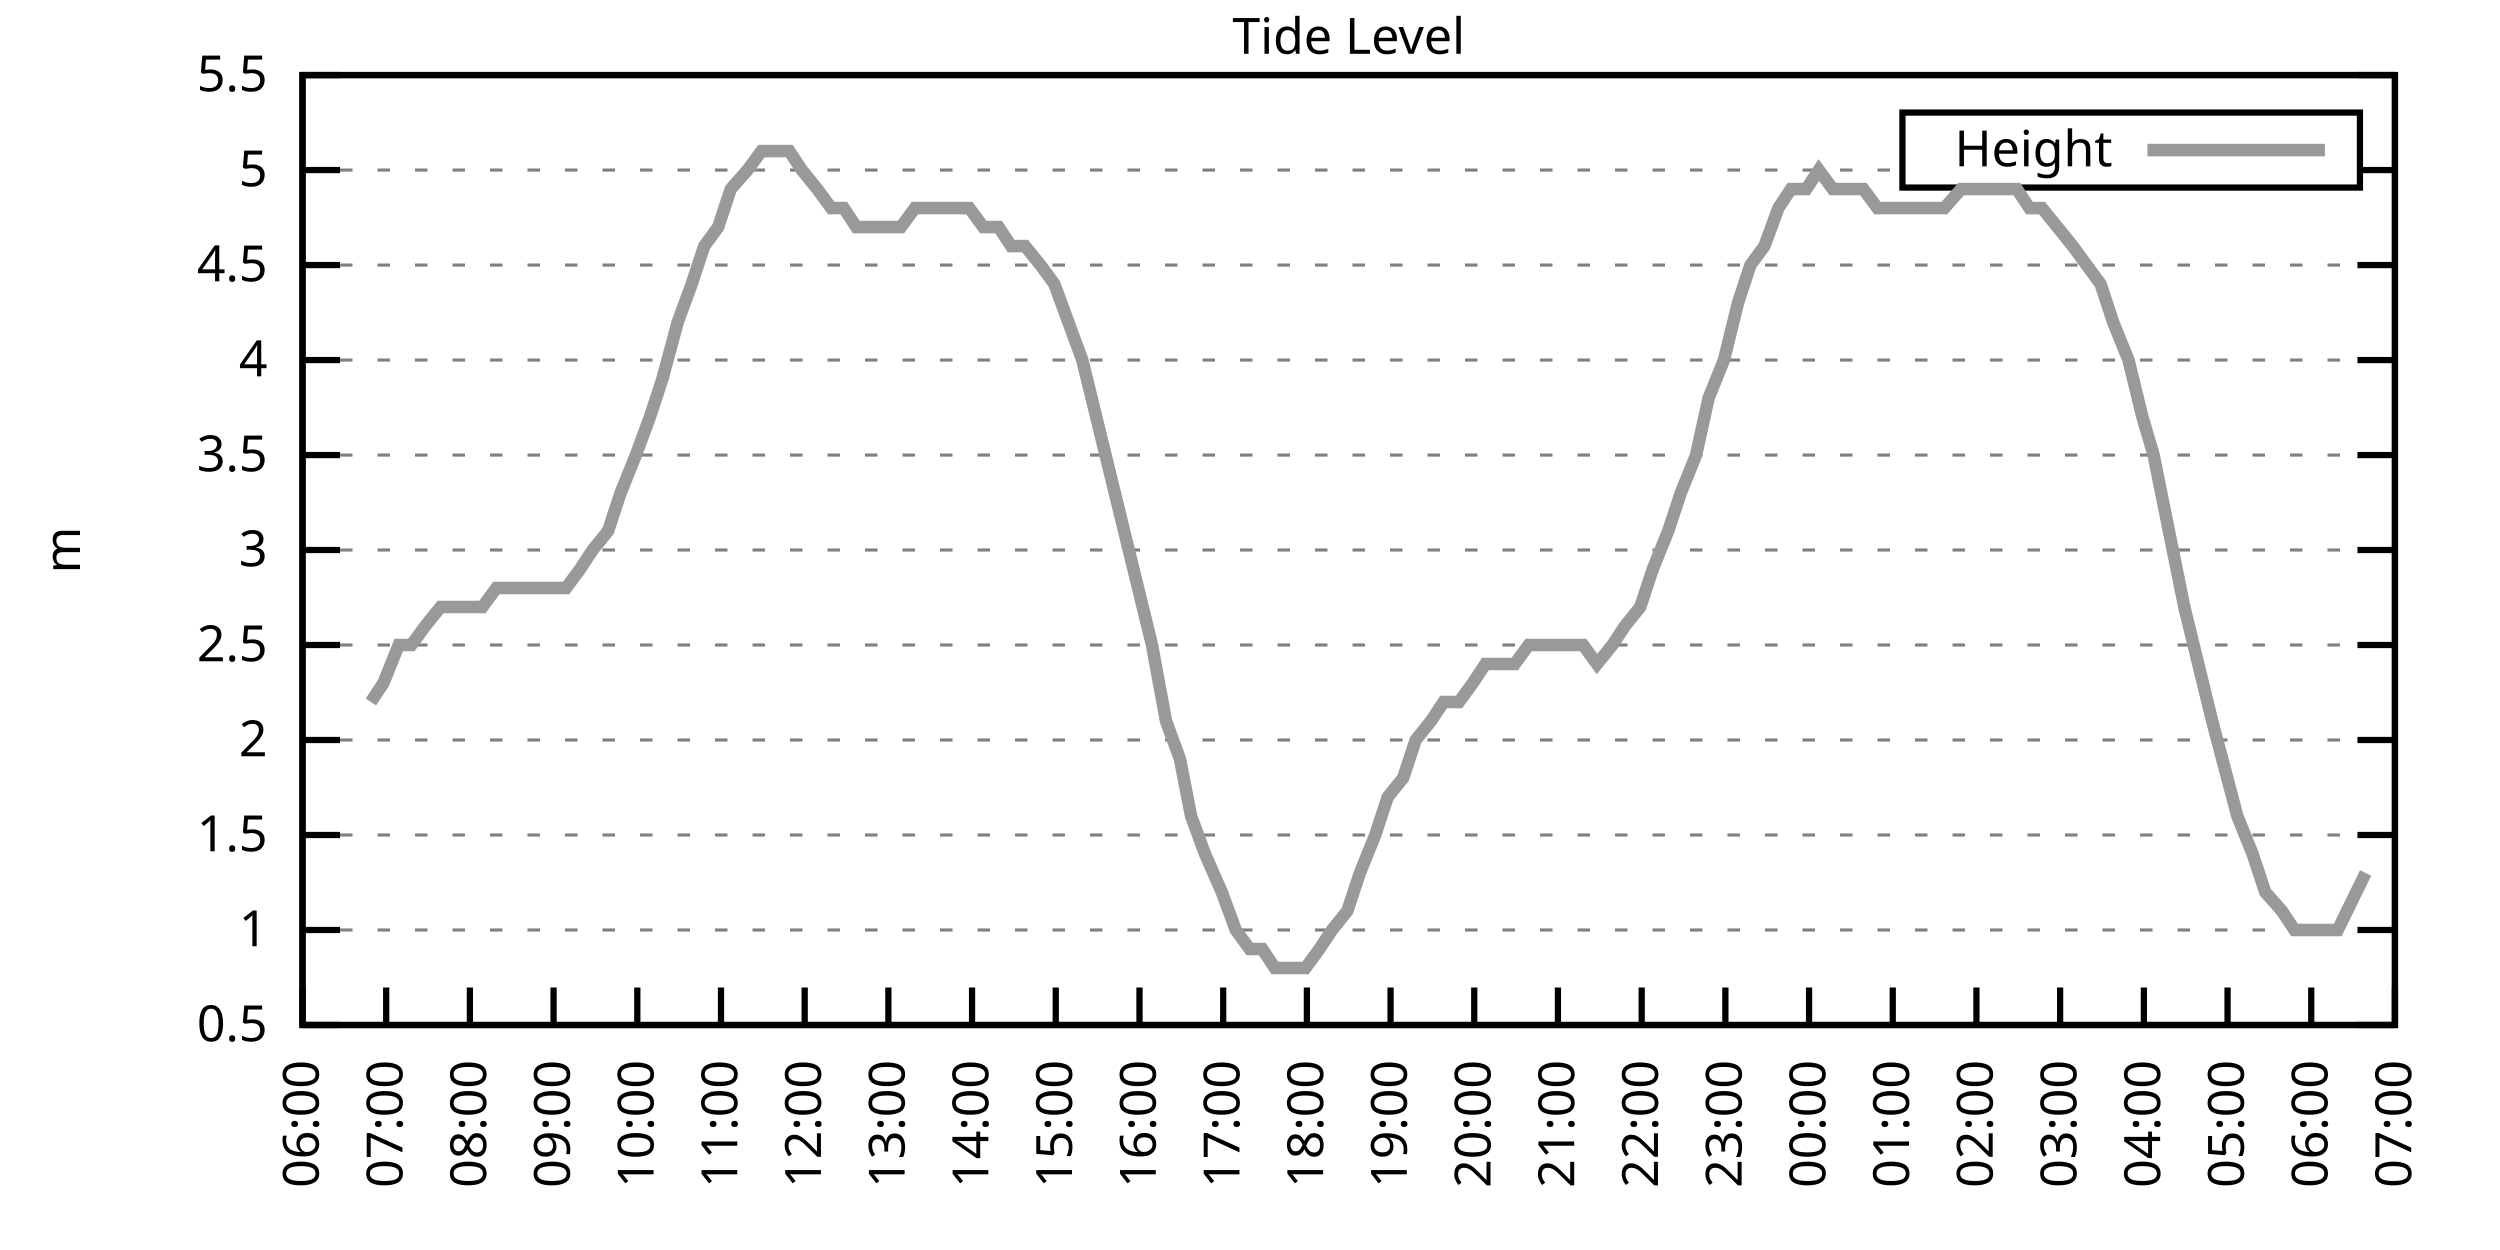
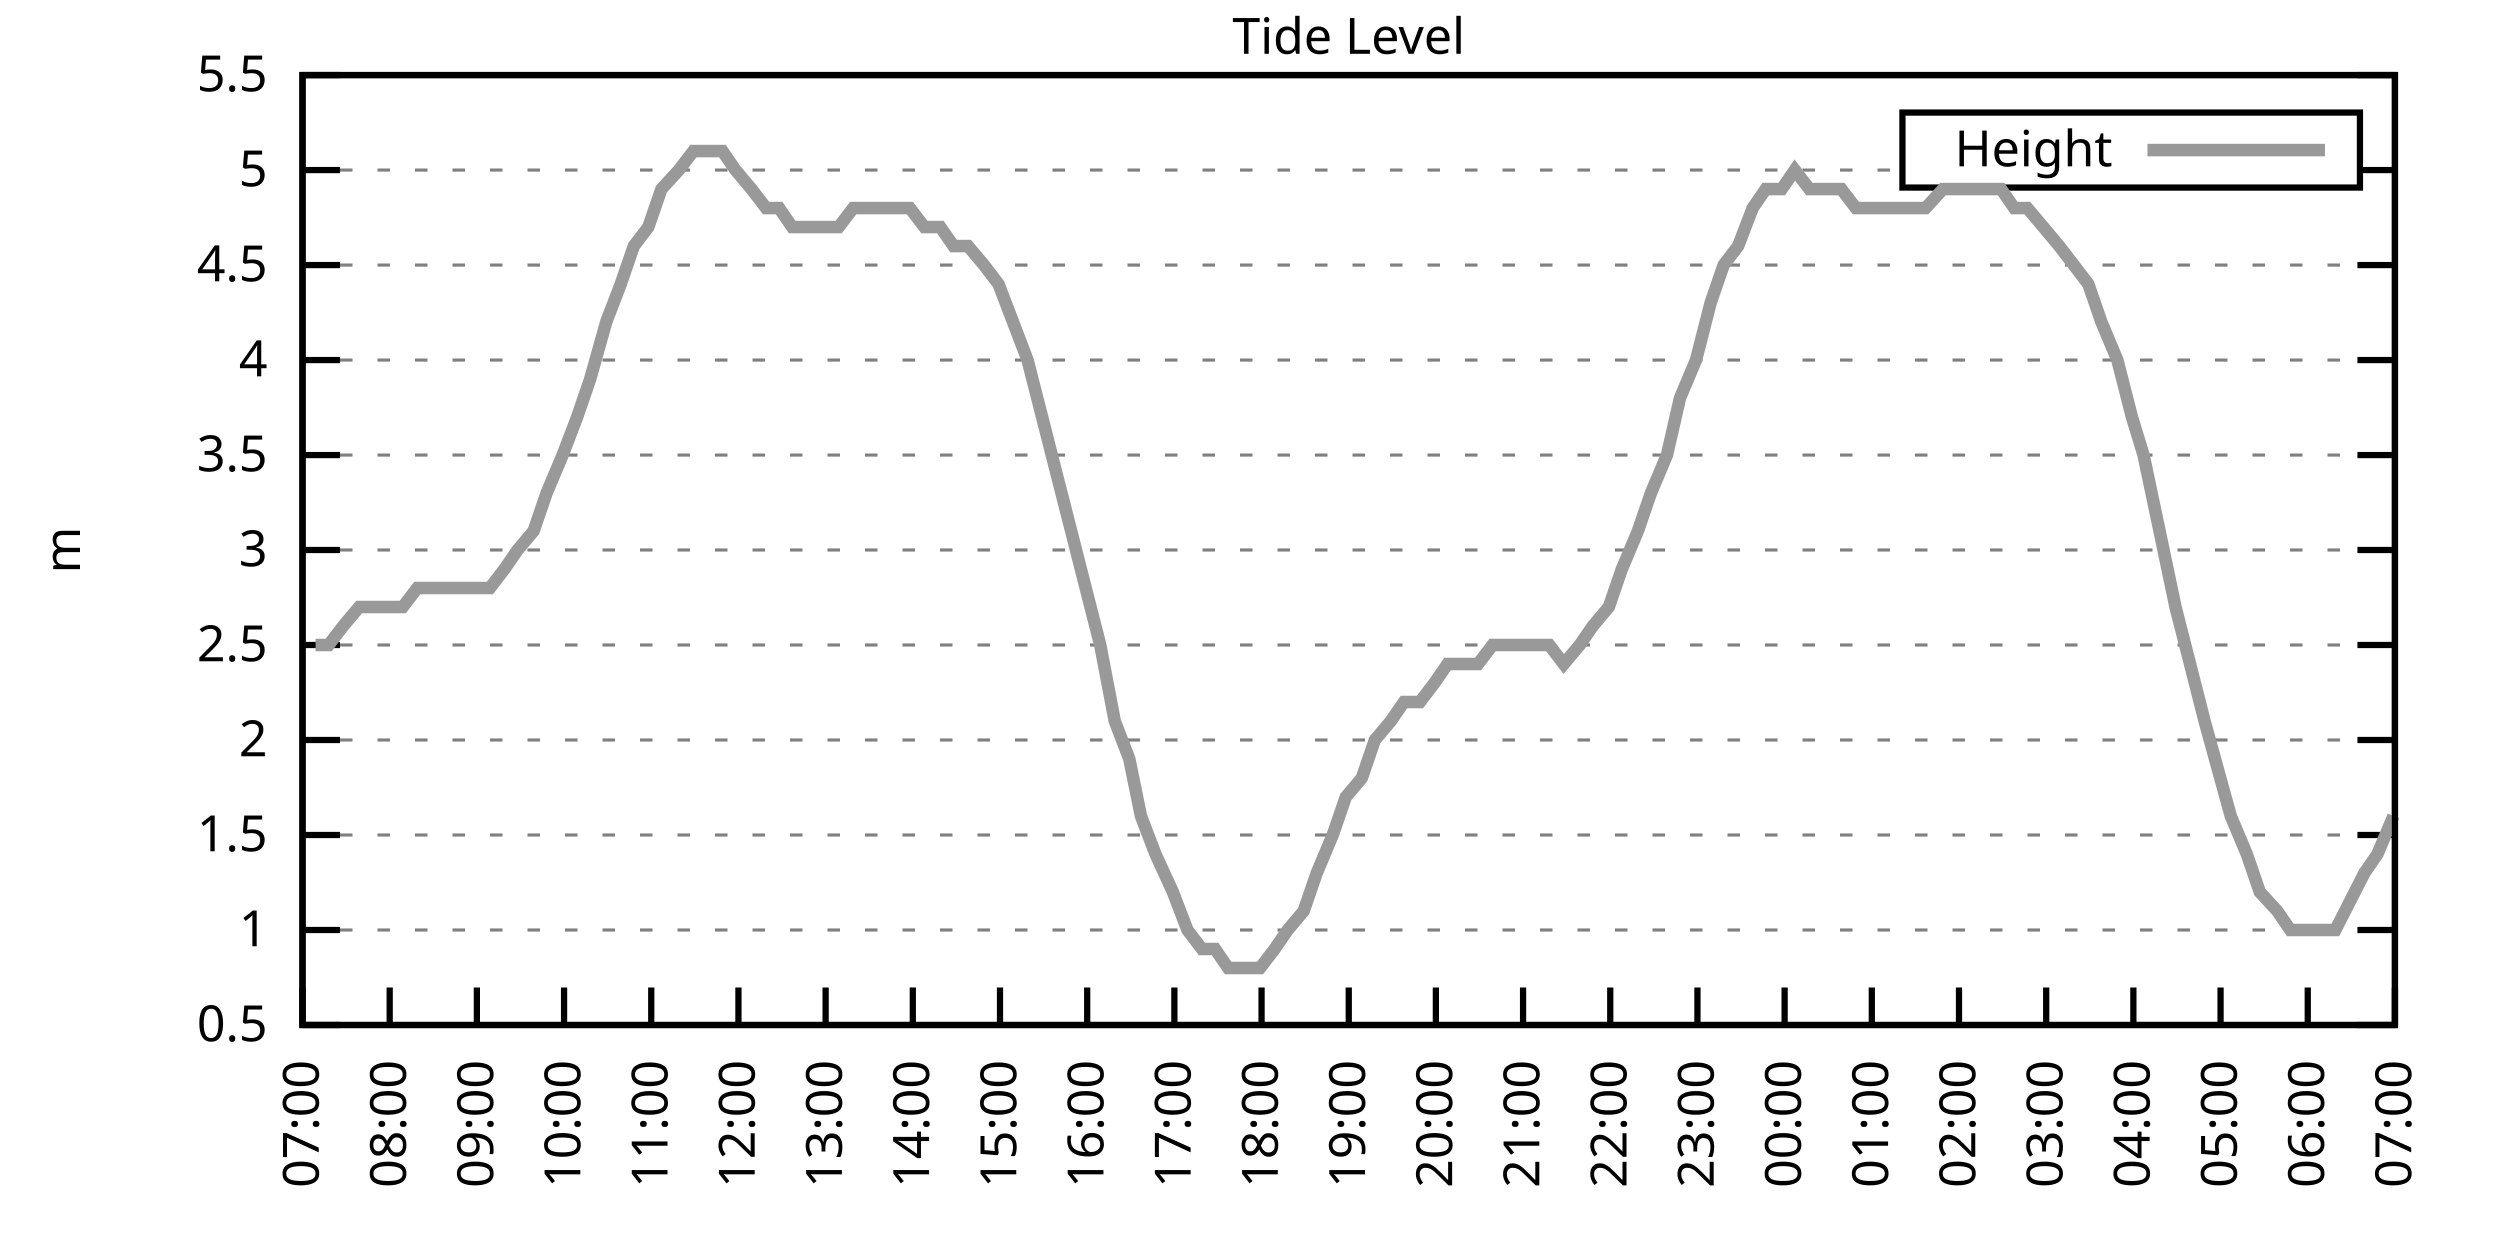
<svg xmlns="http://www.w3.org/2000/svg" xmlns:xlink="http://www.w3.org/1999/xlink" width="400" height="200" viewBox="0 0 400 200">
  <g id="gnuplot_canvas">
    <rect x="0" y="0" width="400" height="200" fill="none" />
    <defs>
      <circle id="gpDot" r="0.5" stroke-width="0.5" stroke="currentColor" />
      <path id="gpPt0" stroke-width="0.333" stroke="currentColor" d="M-1,0 h2 M0,-1 v2" />
      <path id="gpPt1" stroke-width="0.333" stroke="currentColor" d="M-1,-1 L1,1 M1,-1 L-1,1" />
      <path id="gpPt2" stroke-width="0.333" stroke="currentColor" d="M-1,0 L1,0 M0,-1 L0,1 M-1,-1 L1,1 M-1,1 L1,-1" />
      <rect id="gpPt3" stroke-width="0.333" stroke="currentColor" x="-1" y="-1" width="2" height="2" />
      <rect id="gpPt4" stroke-width="0.333" stroke="currentColor" fill="currentColor" x="-1" y="-1" width="2" height="2" />
      <circle id="gpPt5" stroke-width="0.333" stroke="currentColor" cx="0" cy="0" r="1" />
      <use xlink:href="#gpPt5" id="gpPt6" fill="currentColor" stroke="none" />
      <path id="gpPt7" stroke-width="0.333" stroke="currentColor" d="M0,-1.33 L-1.33,0.67 L1.33,0.67 z" />
      <use xlink:href="#gpPt7" id="gpPt8" fill="currentColor" stroke="none" />
      <use xlink:href="#gpPt7" id="gpPt9" stroke="currentColor" transform="rotate(180)" />
      <use xlink:href="#gpPt9" id="gpPt10" fill="currentColor" stroke="none" />
      <use xlink:href="#gpPt3" id="gpPt11" stroke="currentColor" transform="rotate(45)" />
      <use xlink:href="#gpPt11" id="gpPt12" fill="currentColor" stroke="none" />
      <path id="gpPt13" stroke-width="0.333" stroke="currentColor" d="M0,1.330 L1.265,0.411 L0.782,-1.067 L-0.782,-1.076 L-1.265,0.411 z" />
      <use xlink:href="#gpPt13" id="gpPt14" fill="currentColor" stroke="none" />
      <filter id="textbox" filterUnits="objectBoundingBox" x="0" y="0" height="1" width="1">
        <feFlood flood-color="white" flood-opacity="1" result="bgnd" />
        <feComposite in="SourceGraphic" in2="bgnd" operator="atop" />
      </filter>
      <filter id="greybox" filterUnits="objectBoundingBox" x="0" y="0" height="1" width="1">
        <feFlood flood-color="lightgrey" flood-opacity="1" result="grey" />
        <feComposite in="SourceGraphic" in2="grey" operator="atop" />
      </filter>
    </defs>
    <g fill="none" color="white" stroke="currentColor" stroke-width="1.00" stroke-linecap="butt" stroke-linejoin="miter">
</g>
    <g fill="none" color="black" stroke="currentColor" stroke-width="1.00" stroke-linecap="butt" stroke-linejoin="miter">
      <g stroke="none" shape-rendering="crispEdges">
        <polygon fill="rgb(255, 255, 255)" points="48.40,164.00 383.18,164.00 383.18,12.02 48.40,12.02 " />
      </g>
    </g>
    <g fill="none" color="black" stroke="currentColor" stroke-width="1.00" stroke-linecap="butt" stroke-linejoin="miter">
</g>
    <g fill="none" color="black" stroke="black" stroke-width="0.50" stroke-linecap="butt" stroke-linejoin="miter">
</g>
    <g fill="none" color="gray" stroke="currentColor" stroke-width="0.50" stroke-linecap="butt" stroke-linejoin="miter">
      <path stroke="gray" stroke-dasharray="2,4" class="gridline" d="M48.40,164.00 L383.19,164.00  " />
    </g>
    <g fill="none" color="gray" stroke="gray" stroke-width="1.00" stroke-linecap="butt" stroke-linejoin="miter">
</g>
    <g fill="none" color="black" stroke="currentColor" stroke-width="1.00" stroke-linecap="butt" stroke-linejoin="miter">
      <path stroke="black" d="M48.40,164.00 L54.40,164.00 M383.19,164.00 L377.19,164.00  " />
      <g transform="translate(42.80,166.60)" stroke="none" fill="black" font-family="Sans" font-size="8.00" text-anchor="end">
        <text>
          <tspan font-family="Sans"> 0.5</tspan>
        </text>
      </g>
    </g>
    <g fill="none" color="black" stroke="currentColor" stroke-width="1.00" stroke-linecap="butt" stroke-linejoin="miter">
</g>
    <g fill="none" color="black" stroke="black" stroke-width="0.50" stroke-linecap="butt" stroke-linejoin="miter">
</g>
    <g fill="none" color="gray" stroke="currentColor" stroke-width="0.50" stroke-linecap="butt" stroke-linejoin="miter">
      <path stroke="gray" stroke-dasharray="2,4" class="gridline" d="M48.40,148.80 L383.19,148.80  " />
    </g>
    <g fill="none" color="gray" stroke="gray" stroke-width="1.00" stroke-linecap="butt" stroke-linejoin="miter">
</g>
    <g fill="none" color="black" stroke="currentColor" stroke-width="1.00" stroke-linecap="butt" stroke-linejoin="miter">
      <path stroke="black" d="M48.40,148.80 L54.40,148.80 M383.19,148.80 L377.19,148.80  " />
      <g transform="translate(42.80,151.40)" stroke="none" fill="black" font-family="Sans" font-size="8.00" text-anchor="end">
        <text>
          <tspan font-family="Sans"> 1</tspan>
        </text>
      </g>
    </g>
    <g fill="none" color="black" stroke="currentColor" stroke-width="1.00" stroke-linecap="butt" stroke-linejoin="miter">
</g>
    <g fill="none" color="black" stroke="black" stroke-width="0.50" stroke-linecap="butt" stroke-linejoin="miter">
</g>
    <g fill="none" color="gray" stroke="currentColor" stroke-width="0.50" stroke-linecap="butt" stroke-linejoin="miter">
      <path stroke="gray" stroke-dasharray="2,4" class="gridline" d="M48.40,133.60 L383.19,133.60  " />
    </g>
    <g fill="none" color="gray" stroke="gray" stroke-width="1.00" stroke-linecap="butt" stroke-linejoin="miter">
</g>
    <g fill="none" color="black" stroke="currentColor" stroke-width="1.00" stroke-linecap="butt" stroke-linejoin="miter">
      <path stroke="black" d="M48.40,133.60 L54.40,133.60 M383.19,133.60 L377.19,133.60  " />
      <g transform="translate(42.80,136.20)" stroke="none" fill="black" font-family="Sans" font-size="8.00" text-anchor="end">
        <text>
          <tspan font-family="Sans"> 1.5</tspan>
        </text>
      </g>
    </g>
    <g fill="none" color="black" stroke="currentColor" stroke-width="1.00" stroke-linecap="butt" stroke-linejoin="miter">
</g>
    <g fill="none" color="black" stroke="black" stroke-width="0.50" stroke-linecap="butt" stroke-linejoin="miter">
</g>
    <g fill="none" color="gray" stroke="currentColor" stroke-width="0.50" stroke-linecap="butt" stroke-linejoin="miter">
      <path stroke="gray" stroke-dasharray="2,4" class="gridline" d="M48.40,118.40 L383.19,118.40  " />
    </g>
    <g fill="none" color="gray" stroke="gray" stroke-width="1.00" stroke-linecap="butt" stroke-linejoin="miter">
</g>
    <g fill="none" color="black" stroke="currentColor" stroke-width="1.00" stroke-linecap="butt" stroke-linejoin="miter">
      <path stroke="black" d="M48.40,118.40 L54.40,118.40 M383.19,118.40 L377.19,118.40  " />
      <g transform="translate(42.80,121.00)" stroke="none" fill="black" font-family="Sans" font-size="8.00" text-anchor="end">
        <text>
          <tspan font-family="Sans"> 2</tspan>
        </text>
      </g>
    </g>
    <g fill="none" color="black" stroke="currentColor" stroke-width="1.00" stroke-linecap="butt" stroke-linejoin="miter">
</g>
    <g fill="none" color="black" stroke="black" stroke-width="0.50" stroke-linecap="butt" stroke-linejoin="miter">
</g>
    <g fill="none" color="gray" stroke="currentColor" stroke-width="0.50" stroke-linecap="butt" stroke-linejoin="miter">
      <path stroke="gray" stroke-dasharray="2,4" class="gridline" d="M48.40,103.20 L383.19,103.20  " />
    </g>
    <g fill="none" color="gray" stroke="gray" stroke-width="1.00" stroke-linecap="butt" stroke-linejoin="miter">
</g>
    <g fill="none" color="black" stroke="currentColor" stroke-width="1.00" stroke-linecap="butt" stroke-linejoin="miter">
      <path stroke="black" d="M48.40,103.20 L54.40,103.20 M383.19,103.20 L377.19,103.20  " />
      <g transform="translate(42.80,105.80)" stroke="none" fill="black" font-family="Sans" font-size="8.00" text-anchor="end">
        <text>
          <tspan font-family="Sans"> 2.5</tspan>
        </text>
      </g>
    </g>
    <g fill="none" color="black" stroke="currentColor" stroke-width="1.00" stroke-linecap="butt" stroke-linejoin="miter">
</g>
    <g fill="none" color="black" stroke="black" stroke-width="0.50" stroke-linecap="butt" stroke-linejoin="miter">
</g>
    <g fill="none" color="gray" stroke="currentColor" stroke-width="0.50" stroke-linecap="butt" stroke-linejoin="miter">
      <path stroke="gray" stroke-dasharray="2,4" class="gridline" d="M48.40,88.00 L383.19,88.00  " />
    </g>
    <g fill="none" color="gray" stroke="gray" stroke-width="1.00" stroke-linecap="butt" stroke-linejoin="miter">
</g>
    <g fill="none" color="black" stroke="currentColor" stroke-width="1.00" stroke-linecap="butt" stroke-linejoin="miter">
      <path stroke="black" d="M48.40,88.00 L54.40,88.00 M383.19,88.00 L377.19,88.00  " />
      <g transform="translate(42.80,90.60)" stroke="none" fill="black" font-family="Sans" font-size="8.00" text-anchor="end">
        <text>
          <tspan font-family="Sans"> 3</tspan>
        </text>
      </g>
    </g>
    <g fill="none" color="black" stroke="currentColor" stroke-width="1.00" stroke-linecap="butt" stroke-linejoin="miter">
</g>
    <g fill="none" color="black" stroke="black" stroke-width="0.50" stroke-linecap="butt" stroke-linejoin="miter">
</g>
    <g fill="none" color="gray" stroke="currentColor" stroke-width="0.50" stroke-linecap="butt" stroke-linejoin="miter">
      <path stroke="gray" stroke-dasharray="2,4" class="gridline" d="M48.40,72.81 L383.19,72.81  " />
    </g>
    <g fill="none" color="gray" stroke="gray" stroke-width="1.00" stroke-linecap="butt" stroke-linejoin="miter">
</g>
    <g fill="none" color="black" stroke="currentColor" stroke-width="1.00" stroke-linecap="butt" stroke-linejoin="miter">
      <path stroke="black" d="M48.40,72.81 L54.40,72.81 M383.19,72.81 L377.19,72.81  " />
      <g transform="translate(42.80,75.41)" stroke="none" fill="black" font-family="Sans" font-size="8.00" text-anchor="end">
        <text>
          <tspan font-family="Sans"> 3.5</tspan>
        </text>
      </g>
    </g>
    <g fill="none" color="black" stroke="currentColor" stroke-width="1.00" stroke-linecap="butt" stroke-linejoin="miter">
</g>
    <g fill="none" color="black" stroke="black" stroke-width="0.50" stroke-linecap="butt" stroke-linejoin="miter">
</g>
    <g fill="none" color="gray" stroke="currentColor" stroke-width="0.50" stroke-linecap="butt" stroke-linejoin="miter">
      <path stroke="gray" stroke-dasharray="2,4" class="gridline" d="M48.40,57.61 L383.19,57.61  " />
    </g>
    <g fill="none" color="gray" stroke="gray" stroke-width="1.00" stroke-linecap="butt" stroke-linejoin="miter">
</g>
    <g fill="none" color="black" stroke="currentColor" stroke-width="1.00" stroke-linecap="butt" stroke-linejoin="miter">
      <path stroke="black" d="M48.40,57.61 L54.40,57.61 M383.19,57.61 L377.19,57.61  " />
      <g transform="translate(42.80,60.21)" stroke="none" fill="black" font-family="Sans" font-size="8.00" text-anchor="end">
        <text>
          <tspan font-family="Sans"> 4</tspan>
        </text>
      </g>
    </g>
    <g fill="none" color="black" stroke="currentColor" stroke-width="1.00" stroke-linecap="butt" stroke-linejoin="miter">
</g>
    <g fill="none" color="black" stroke="black" stroke-width="0.50" stroke-linecap="butt" stroke-linejoin="miter">
</g>
    <g fill="none" color="gray" stroke="currentColor" stroke-width="0.50" stroke-linecap="butt" stroke-linejoin="miter">
      <path stroke="gray" stroke-dasharray="2,4" class="gridline" d="M48.40,42.41 L383.19,42.41  " />
    </g>
    <g fill="none" color="gray" stroke="gray" stroke-width="1.00" stroke-linecap="butt" stroke-linejoin="miter">
</g>
    <g fill="none" color="black" stroke="currentColor" stroke-width="1.00" stroke-linecap="butt" stroke-linejoin="miter">
      <path stroke="black" d="M48.40,42.41 L54.40,42.41 M383.19,42.41 L377.19,42.41  " />
      <g transform="translate(42.80,45.01)" stroke="none" fill="black" font-family="Sans" font-size="8.00" text-anchor="end">
        <text>
          <tspan font-family="Sans"> 4.5</tspan>
        </text>
      </g>
    </g>
    <g fill="none" color="black" stroke="currentColor" stroke-width="1.00" stroke-linecap="butt" stroke-linejoin="miter">
</g>
    <g fill="none" color="black" stroke="black" stroke-width="0.50" stroke-linecap="butt" stroke-linejoin="miter">
</g>
    <g fill="none" color="gray" stroke="currentColor" stroke-width="0.50" stroke-linecap="butt" stroke-linejoin="miter">
      <path stroke="gray" stroke-dasharray="2,4" class="gridline" d="M48.40,27.21 L304.39,27.21 M377.59,27.21 L383.19,27.21  " />
    </g>
    <g fill="none" color="gray" stroke="gray" stroke-width="1.00" stroke-linecap="butt" stroke-linejoin="miter">
</g>
    <g fill="none" color="black" stroke="currentColor" stroke-width="1.00" stroke-linecap="butt" stroke-linejoin="miter">
      <path stroke="black" d="M48.40,27.21 L54.40,27.21 M383.19,27.21 L377.19,27.21  " />
      <g transform="translate(42.80,29.81)" stroke="none" fill="black" font-family="Sans" font-size="8.00" text-anchor="end">
        <text>
          <tspan font-family="Sans"> 5</tspan>
        </text>
      </g>
    </g>
    <g fill="none" color="black" stroke="currentColor" stroke-width="1.00" stroke-linecap="butt" stroke-linejoin="miter">
</g>
    <g fill="none" color="black" stroke="black" stroke-width="0.50" stroke-linecap="butt" stroke-linejoin="miter">
</g>
    <g fill="none" color="gray" stroke="currentColor" stroke-width="0.50" stroke-linecap="butt" stroke-linejoin="miter">
      <path stroke="gray" stroke-dasharray="2,4" class="gridline" d="M48.40,12.01 L383.19,12.01  " />
    </g>
    <g fill="none" color="gray" stroke="gray" stroke-width="1.00" stroke-linecap="butt" stroke-linejoin="miter">
</g>
    <g fill="none" color="black" stroke="currentColor" stroke-width="1.00" stroke-linecap="butt" stroke-linejoin="miter">
      <path stroke="black" d="M48.40,12.01 L54.40,12.01 M383.19,12.01 L377.19,12.01  " />
      <g transform="translate(42.80,14.61)" stroke="none" fill="black" font-family="Sans" font-size="8.00" text-anchor="end">
        <text>
          <tspan font-family="Sans"> 5.5</tspan>
        </text>
      </g>
    </g>
    <g fill="none" color="black" stroke="currentColor" stroke-width="1.00" stroke-linecap="butt" stroke-linejoin="miter">
      <path stroke="black" d="M48.40,164.00 L48.40,158.00  " />
      <g transform="translate(51.00,169.60) rotate(270.00)" stroke="none" fill="black" font-family="Sans" font-size="8.00" text-anchor="end">
        <text>
-           <tspan font-family="Sans">06:00</tspan>
-         </text>
-       </g>
-     </g>
-     <g fill="none" color="black" stroke="currentColor" stroke-width="1.00" stroke-linecap="butt" stroke-linejoin="miter">
-       <path stroke="black" d="M61.79,164.00 L61.79,158.00  " />
-       <g transform="translate(64.39,169.60) rotate(270.00)" stroke="none" fill="black" font-family="Sans" font-size="8.00" text-anchor="end">
-         <text>
          <tspan font-family="Sans">07:00</tspan>
        </text>
      </g>
    </g>
    <g fill="none" color="black" stroke="currentColor" stroke-width="1.00" stroke-linecap="butt" stroke-linejoin="miter">
-       <path stroke="black" d="M75.18,164.00 L75.18,158.00  " />
-       <g transform="translate(77.78,169.60) rotate(270.00)" stroke="none" fill="black" font-family="Sans" font-size="8.00" text-anchor="end">
+       <path stroke="black" d="M62.35,164.00 L62.35,158.00  " />
+       <g transform="translate(64.95,169.60) rotate(270.00)" stroke="none" fill="black" font-family="Sans" font-size="8.00" text-anchor="end">
        <text>
          <tspan font-family="Sans">08:00</tspan>
        </text>
      </g>
    </g>
    <g fill="none" color="black" stroke="currentColor" stroke-width="1.00" stroke-linecap="butt" stroke-linejoin="miter">
-       <path stroke="black" d="M88.57,164.00 L88.57,158.00  " />
-       <g transform="translate(91.17,169.60) rotate(270.00)" stroke="none" fill="black" font-family="Sans" font-size="8.00" text-anchor="end">
+       <path stroke="black" d="M76.30,164.00 L76.30,158.00  " />
+       <g transform="translate(78.90,169.60) rotate(270.00)" stroke="none" fill="black" font-family="Sans" font-size="8.00" text-anchor="end">
        <text>
          <tspan font-family="Sans">09:00</tspan>
        </text>
      </g>
    </g>
    <g fill="none" color="black" stroke="currentColor" stroke-width="1.00" stroke-linecap="butt" stroke-linejoin="miter">
-       <path stroke="black" d="M101.97,164.00 L101.97,158.00  " />
-       <g transform="translate(104.57,169.60) rotate(270.00)" stroke="none" fill="black" font-family="Sans" font-size="8.00" text-anchor="end">
+       <path stroke="black" d="M90.25,164.00 L90.25,158.00  " />
+       <g transform="translate(92.85,169.60) rotate(270.00)" stroke="none" fill="black" font-family="Sans" font-size="8.00" text-anchor="end">
        <text>
          <tspan font-family="Sans">10:00</tspan>
        </text>
      </g>
    </g>
    <g fill="none" color="black" stroke="currentColor" stroke-width="1.00" stroke-linecap="butt" stroke-linejoin="miter">
-       <path stroke="black" d="M115.36,164.00 L115.36,158.00  " />
-       <g transform="translate(117.96,169.60) rotate(270.00)" stroke="none" fill="black" font-family="Sans" font-size="8.00" text-anchor="end">
+       <path stroke="black" d="M104.20,164.00 L104.20,158.00  " />
+       <g transform="translate(106.80,169.60) rotate(270.00)" stroke="none" fill="black" font-family="Sans" font-size="8.00" text-anchor="end">
        <text>
          <tspan font-family="Sans">11:00</tspan>
        </text>
      </g>
    </g>
    <g fill="none" color="black" stroke="currentColor" stroke-width="1.00" stroke-linecap="butt" stroke-linejoin="miter">
-       <path stroke="black" d="M128.75,164.00 L128.75,158.00  " />
-       <g transform="translate(131.35,169.60) rotate(270.00)" stroke="none" fill="black" font-family="Sans" font-size="8.00" text-anchor="end">
+       <path stroke="black" d="M118.15,164.00 L118.15,158.00  " />
+       <g transform="translate(120.75,169.60) rotate(270.00)" stroke="none" fill="black" font-family="Sans" font-size="8.00" text-anchor="end">
        <text>
          <tspan font-family="Sans">12:00</tspan>
        </text>
      </g>
    </g>
    <g fill="none" color="black" stroke="currentColor" stroke-width="1.00" stroke-linecap="butt" stroke-linejoin="miter">
-       <path stroke="black" d="M142.14,164.00 L142.14,158.00  " />
-       <g transform="translate(144.74,169.60) rotate(270.00)" stroke="none" fill="black" font-family="Sans" font-size="8.00" text-anchor="end">
+       <path stroke="black" d="M132.10,164.00 L132.10,158.00  " />
+       <g transform="translate(134.70,169.60) rotate(270.00)" stroke="none" fill="black" font-family="Sans" font-size="8.00" text-anchor="end">
        <text>
          <tspan font-family="Sans">13:00</tspan>
        </text>
      </g>
    </g>
    <g fill="none" color="black" stroke="currentColor" stroke-width="1.00" stroke-linecap="butt" stroke-linejoin="miter">
-       <path stroke="black" d="M155.53,164.00 L155.53,158.00  " />
-       <g transform="translate(158.13,169.60) rotate(270.00)" stroke="none" fill="black" font-family="Sans" font-size="8.00" text-anchor="end">
+       <path stroke="black" d="M146.05,164.00 L146.05,158.00  " />
+       <g transform="translate(148.65,169.60) rotate(270.00)" stroke="none" fill="black" font-family="Sans" font-size="8.00" text-anchor="end">
        <text>
          <tspan font-family="Sans">14:00</tspan>
        </text>
      </g>
    </g>
    <g fill="none" color="black" stroke="currentColor" stroke-width="1.00" stroke-linecap="butt" stroke-linejoin="miter">
-       <path stroke="black" d="M168.92,164.00 L168.92,158.00  " />
-       <g transform="translate(171.52,169.60) rotate(270.00)" stroke="none" fill="black" font-family="Sans" font-size="8.00" text-anchor="end">
+       <path stroke="black" d="M160.00,164.00 L160.00,158.00  " />
+       <g transform="translate(162.60,169.60) rotate(270.00)" stroke="none" fill="black" font-family="Sans" font-size="8.00" text-anchor="end">
        <text>
          <tspan font-family="Sans">15:00</tspan>
        </text>
      </g>
    </g>
    <g fill="none" color="black" stroke="currentColor" stroke-width="1.00" stroke-linecap="butt" stroke-linejoin="miter">
-       <path stroke="black" d="M182.32,164.00 L182.32,158.00  " />
-       <g transform="translate(184.92,169.60) rotate(270.00)" stroke="none" fill="black" font-family="Sans" font-size="8.00" text-anchor="end">
+       <path stroke="black" d="M173.95,164.00 L173.95,158.00  " />
+       <g transform="translate(176.55,169.60) rotate(270.00)" stroke="none" fill="black" font-family="Sans" font-size="8.00" text-anchor="end">
        <text>
          <tspan font-family="Sans">16:00</tspan>
        </text>
      </g>
    </g>
    <g fill="none" color="black" stroke="currentColor" stroke-width="1.00" stroke-linecap="butt" stroke-linejoin="miter">
-       <path stroke="black" d="M195.71,164.00 L195.71,158.00  " />
-       <g transform="translate(198.31,169.60) rotate(270.00)" stroke="none" fill="black" font-family="Sans" font-size="8.00" text-anchor="end">
+       <path stroke="black" d="M187.90,164.00 L187.90,158.00  " />
+       <g transform="translate(190.50,169.60) rotate(270.00)" stroke="none" fill="black" font-family="Sans" font-size="8.00" text-anchor="end">
        <text>
          <tspan font-family="Sans">17:00</tspan>
        </text>
      </g>
    </g>
    <g fill="none" color="black" stroke="currentColor" stroke-width="1.00" stroke-linecap="butt" stroke-linejoin="miter">
-       <path stroke="black" d="M209.10,164.00 L209.10,158.00  " />
-       <g transform="translate(211.70,169.60) rotate(270.00)" stroke="none" fill="black" font-family="Sans" font-size="8.00" text-anchor="end">
+       <path stroke="black" d="M201.85,164.00 L201.85,158.00  " />
+       <g transform="translate(204.45,169.60) rotate(270.00)" stroke="none" fill="black" font-family="Sans" font-size="8.00" text-anchor="end">
        <text>
          <tspan font-family="Sans">18:00</tspan>
        </text>
      </g>
    </g>
    <g fill="none" color="black" stroke="currentColor" stroke-width="1.00" stroke-linecap="butt" stroke-linejoin="miter">
-       <path stroke="black" d="M222.49,164.00 L222.49,158.00  " />
-       <g transform="translate(225.09,169.60) rotate(270.00)" stroke="none" fill="black" font-family="Sans" font-size="8.00" text-anchor="end">
+       <path stroke="black" d="M215.80,164.00 L215.80,158.00  " />
+       <g transform="translate(218.40,169.60) rotate(270.00)" stroke="none" fill="black" font-family="Sans" font-size="8.00" text-anchor="end">
        <text>
          <tspan font-family="Sans">19:00</tspan>
        </text>
      </g>
    </g>
    <g fill="none" color="black" stroke="currentColor" stroke-width="1.00" stroke-linecap="butt" stroke-linejoin="miter">
-       <path stroke="black" d="M235.88,164.00 L235.88,158.00  " />
-       <g transform="translate(238.48,169.60) rotate(270.00)" stroke="none" fill="black" font-family="Sans" font-size="8.00" text-anchor="end">
+       <path stroke="black" d="M229.74,164.00 L229.74,158.00  " />
+       <g transform="translate(232.34,169.60) rotate(270.00)" stroke="none" fill="black" font-family="Sans" font-size="8.00" text-anchor="end">
        <text>
          <tspan font-family="Sans">20:00</tspan>
        </text>
      </g>
    </g>
    <g fill="none" color="black" stroke="currentColor" stroke-width="1.00" stroke-linecap="butt" stroke-linejoin="miter">
-       <path stroke="black" d="M249.27,164.00 L249.27,158.00  " />
-       <g transform="translate(251.87,169.60) rotate(270.00)" stroke="none" fill="black" font-family="Sans" font-size="8.00" text-anchor="end">
+       <path stroke="black" d="M243.69,164.00 L243.69,158.00  " />
+       <g transform="translate(246.29,169.60) rotate(270.00)" stroke="none" fill="black" font-family="Sans" font-size="8.00" text-anchor="end">
        <text>
          <tspan font-family="Sans">21:00</tspan>
        </text>
      </g>
    </g>
    <g fill="none" color="black" stroke="currentColor" stroke-width="1.00" stroke-linecap="butt" stroke-linejoin="miter">
-       <path stroke="black" d="M262.67,164.00 L262.67,158.00  " />
-       <g transform="translate(265.27,169.60) rotate(270.00)" stroke="none" fill="black" font-family="Sans" font-size="8.00" text-anchor="end">
+       <path stroke="black" d="M257.64,164.00 L257.64,158.00  " />
+       <g transform="translate(260.24,169.60) rotate(270.00)" stroke="none" fill="black" font-family="Sans" font-size="8.00" text-anchor="end">
        <text>
          <tspan font-family="Sans">22:00</tspan>
        </text>
      </g>
    </g>
    <g fill="none" color="black" stroke="currentColor" stroke-width="1.00" stroke-linecap="butt" stroke-linejoin="miter">
-       <path stroke="black" d="M276.06,164.00 L276.06,158.00  " />
-       <g transform="translate(278.66,169.60) rotate(270.00)" stroke="none" fill="black" font-family="Sans" font-size="8.00" text-anchor="end">
+       <path stroke="black" d="M271.59,164.00 L271.59,158.00  " />
+       <g transform="translate(274.19,169.60) rotate(270.00)" stroke="none" fill="black" font-family="Sans" font-size="8.00" text-anchor="end">
        <text>
          <tspan font-family="Sans">23:00</tspan>
        </text>
      </g>
    </g>
    <g fill="none" color="black" stroke="currentColor" stroke-width="1.00" stroke-linecap="butt" stroke-linejoin="miter">
-       <path stroke="black" d="M289.45,164.00 L289.45,158.00  " />
-       <g transform="translate(292.05,169.60) rotate(270.00)" stroke="none" fill="black" font-family="Sans" font-size="8.00" text-anchor="end">
+       <path stroke="black" d="M285.54,164.00 L285.54,158.00  " />
+       <g transform="translate(288.14,169.60) rotate(270.00)" stroke="none" fill="black" font-family="Sans" font-size="8.00" text-anchor="end">
        <text>
          <tspan font-family="Sans">00:00</tspan>
        </text>
      </g>
    </g>
    <g fill="none" color="black" stroke="currentColor" stroke-width="1.00" stroke-linecap="butt" stroke-linejoin="miter">
-       <path stroke="black" d="M302.84,164.00 L302.84,158.00  " />
-       <g transform="translate(305.44,169.60) rotate(270.00)" stroke="none" fill="black" font-family="Sans" font-size="8.00" text-anchor="end">
+       <path stroke="black" d="M299.49,164.00 L299.49,158.00  " />
+       <g transform="translate(302.09,169.60) rotate(270.00)" stroke="none" fill="black" font-family="Sans" font-size="8.00" text-anchor="end">
        <text>
          <tspan font-family="Sans">01:00</tspan>
        </text>
      </g>
    </g>
    <g fill="none" color="black" stroke="currentColor" stroke-width="1.00" stroke-linecap="butt" stroke-linejoin="miter">
-       <path stroke="black" d="M316.23,164.00 L316.23,158.00  " />
-       <g transform="translate(318.83,169.60) rotate(270.00)" stroke="none" fill="black" font-family="Sans" font-size="8.00" text-anchor="end">
+       <path stroke="black" d="M313.44,164.00 L313.44,158.00  " />
+       <g transform="translate(316.04,169.60) rotate(270.00)" stroke="none" fill="black" font-family="Sans" font-size="8.00" text-anchor="end">
        <text>
          <tspan font-family="Sans">02:00</tspan>
        </text>
      </g>
    </g>
    <g fill="none" color="black" stroke="currentColor" stroke-width="1.00" stroke-linecap="butt" stroke-linejoin="miter">
-       <path stroke="black" d="M329.62,164.00 L329.62,158.00  " />
-       <g transform="translate(332.22,169.60) rotate(270.00)" stroke="none" fill="black" font-family="Sans" font-size="8.00" text-anchor="end">
+       <path stroke="black" d="M327.39,164.00 L327.39,158.00  " />
+       <g transform="translate(329.99,169.60) rotate(270.00)" stroke="none" fill="black" font-family="Sans" font-size="8.00" text-anchor="end">
        <text>
          <tspan font-family="Sans">03:00</tspan>
        </text>
      </g>
    </g>
    <g fill="none" color="black" stroke="currentColor" stroke-width="1.00" stroke-linecap="butt" stroke-linejoin="miter">
-       <path stroke="black" d="M343.02,164.00 L343.02,158.00  " />
-       <g transform="translate(345.62,169.60) rotate(270.00)" stroke="none" fill="black" font-family="Sans" font-size="8.00" text-anchor="end">
+       <path stroke="black" d="M341.34,164.00 L341.34,158.00  " />
+       <g transform="translate(343.94,169.60) rotate(270.00)" stroke="none" fill="black" font-family="Sans" font-size="8.00" text-anchor="end">
        <text>
          <tspan font-family="Sans">04:00</tspan>
        </text>
      </g>
    </g>
    <g fill="none" color="black" stroke="currentColor" stroke-width="1.00" stroke-linecap="butt" stroke-linejoin="miter">
-       <path stroke="black" d="M356.41,164.00 L356.41,158.00  " />
-       <g transform="translate(359.01,169.60) rotate(270.00)" stroke="none" fill="black" font-family="Sans" font-size="8.00" text-anchor="end">
+       <path stroke="black" d="M355.29,164.00 L355.29,158.00  " />
+       <g transform="translate(357.89,169.60) rotate(270.00)" stroke="none" fill="black" font-family="Sans" font-size="8.00" text-anchor="end">
        <text>
          <tspan font-family="Sans">05:00</tspan>
        </text>
      </g>
    </g>
    <g fill="none" color="black" stroke="currentColor" stroke-width="1.00" stroke-linecap="butt" stroke-linejoin="miter">
-       <path stroke="black" d="M369.80,164.00 L369.80,158.00  " />
-       <g transform="translate(372.40,169.60) rotate(270.00)" stroke="none" fill="black" font-family="Sans" font-size="8.00" text-anchor="end">
+       <path stroke="black" d="M369.24,164.00 L369.24,158.00  " />
+       <g transform="translate(371.84,169.60) rotate(270.00)" stroke="none" fill="black" font-family="Sans" font-size="8.00" text-anchor="end">
        <text>
          <tspan font-family="Sans">06:00</tspan>
        </text>
      </g>
    </g>
    <g fill="none" color="black" stroke="currentColor" stroke-width="1.00" stroke-linecap="butt" stroke-linejoin="miter">
      <path stroke="black" d="M383.19,164.00 L383.19,158.00  " />
      <g transform="translate(385.79,169.60) rotate(270.00)" stroke="none" fill="black" font-family="Sans" font-size="8.00" text-anchor="end">
        <text>
          <tspan font-family="Sans">07:00</tspan>
        </text>
      </g>
    </g>
    <g fill="none" color="black" stroke="currentColor" stroke-width="1.00" stroke-linecap="butt" stroke-linejoin="miter">
</g>
    <g fill="none" color="black" stroke="currentColor" stroke-width="1.00" stroke-linecap="butt" stroke-linejoin="miter">
      <path stroke="black" d="M48.40,12.01 L48.40,164.00 L383.19,164.00 L383.19,12.01 L48.40,12.01 Z  " />
    </g>
    <g fill="none" color="black" stroke="currentColor" stroke-width="1.00" stroke-linecap="butt" stroke-linejoin="miter">
</g>
    <g fill="none" color="black" stroke="currentColor" stroke-width="1.00" stroke-linecap="butt" stroke-linejoin="miter">
      <path stroke="black" d="M304.39,30.01 L304.39,18.01 L377.59,18.01 L377.59,30.01 L304.39,30.01 Z  " />
    </g>
    <g id="Tide_level_plot_1">
      <g fill="none" color="white" stroke="black" stroke-width="2.00" stroke-linecap="butt" stroke-linejoin="miter">
</g>
      <g fill="none" color="black" stroke="currentColor" stroke-width="2.00" stroke-linecap="butt" stroke-linejoin="miter">
        <g transform="translate(337.99,26.61)" stroke="none" fill="black" font-family="Sans" font-size="8.00" text-anchor="end">
          <text>
            <tspan font-family="Sans">Height</tspan>
          </text>
        </g>
      </g>
      <g fill="none" color="black" stroke="currentColor" stroke-width="2.00" stroke-linecap="butt" stroke-linejoin="miter">
-         <path stroke="rgb(153, 153, 153)" d="M343.59,24.01 L371.99,24.01 M59.34,112.32 L61.35,109.28 L63.80,103.20 L65.81,103.20 L68.04,100.16 L70.50,97.12   L72.50,97.12 L74.96,97.12 L77.19,97.12 L79.42,94.08 L81.66,94.08 L83.89,94.08 L85.90,94.08 L88.13,94.08   L90.58,94.08 L92.82,91.04 L94.82,88.00 L97.28,84.97 L99.29,78.89 L101.74,72.81 L103.98,66.73 L105.98,60.65   L108.44,51.53 L110.67,45.45 L112.68,39.37 L114.91,36.33 L116.92,30.25 L119.60,27.21 L121.83,24.17 L124.06,24.17   L126.29,24.17 L128.30,27.21 L130.76,30.25 L132.99,33.29 L135.00,33.29 L137.01,36.33 L139.24,36.33 L141.92,36.33   L144.15,36.33 L146.38,33.29 L148.39,33.29 L150.85,33.29 L152.85,33.29 L155.09,33.29 L157.32,36.33 L159.77,36.33   L161.78,39.37 L164.01,39.37 L166.47,42.41 L168.70,45.45 L170.93,51.53 L173.17,57.61 L175.40,66.73 L177.63,75.85   L179.86,84.97 L182.09,94.08 L184.32,103.20 L186.56,115.36 L188.79,121.44 L190.57,130.56 L192.81,136.64 L195.48,142.72   L197.72,148.80 L199.95,151.84 L201.96,151.84 L203.97,154.88 L206.20,154.88 L208.88,154.88 L211.11,151.84 L213.12,148.80   L215.57,145.76 L217.58,139.68 L220.04,133.60 L222.04,127.52 L224.50,124.48 L226.51,118.40 L228.96,115.36 L230.97,112.32   L233.43,112.32 L235.66,109.28 L237.67,106.24 L239.90,106.24 L242.36,106.24 L244.59,103.20 L246.60,103.20 L249.05,103.20   L251.28,103.20 L253.29,103.20 L255.52,106.24 L257.98,103.20 L259.99,100.16 L262.44,97.12 L264.45,91.04 L266.91,84.97   L268.92,78.89 L271.37,72.81 L273.38,63.69 L275.83,57.61 L278.07,48.49 L280.07,42.41 L282.31,39.37 L284.54,33.29   L286.55,30.25 L289.00,30.25 L291.01,27.21 L293.24,30.25 L295.92,30.25 L298.15,30.25 L300.39,33.29 L302.17,33.29   L304.85,33.29 L306.63,33.29 L308.64,33.29 L311.10,33.29 L313.78,30.25 L316.01,30.25 L318.02,30.25 L320.25,30.25   L322.70,30.25 L324.71,33.29 L326.72,33.29 L329.18,36.33 L331.63,39.37 L333.86,42.41 L336.10,45.45 L338.10,51.53   L340.56,57.61 L342.79,66.73 L344.58,72.81 L347.03,84.97 L349.49,97.12 L351.72,106.24 L353.95,115.36 L357.97,130.56   L360.42,136.64 L362.43,142.72 L365.11,145.76 L367.12,148.80 L369.58,148.80 L371.58,148.80 L374.04,148.80 L378.50,139.68    " />
+         <path stroke="rgb(153, 153, 153)" d="M343.59,24.01 L371.99,24.01 M50.49,103.20 L52.58,103.20 L54.91,100.16 L57.47,97.12 L59.56,97.12 L62.12,97.12   L64.44,97.12 L66.77,94.08 L69.09,94.08 L71.42,94.08 L73.51,94.08 L75.83,94.08 L78.39,94.08 L80.72,91.04   L82.81,88.00 L85.37,84.97 L87.46,78.89 L90.02,72.81 L92.34,66.73 L94.43,60.65 L96.99,51.53 L99.32,45.45   L101.41,39.37 L103.73,36.33 L105.83,30.25 L108.62,27.21 L110.94,24.17 L113.27,24.17 L115.59,24.17 L117.68,27.21   L120.24,30.25 L122.57,33.29 L124.66,33.29 L126.75,36.33 L129.08,36.33 L131.87,36.33 L134.19,36.33 L136.51,33.29   L138.61,33.29 L141.16,33.29 L143.26,33.29 L145.58,33.29 L147.91,36.33 L150.46,36.33 L152.56,39.37 L154.88,39.37   L157.44,42.41 L159.76,45.45 L162.09,51.53 L164.41,57.61 L166.74,66.73 L169.06,75.85 L171.39,84.97 L173.71,94.08   L176.04,103.20 L178.36,115.36 L180.69,121.44 L182.55,130.56 L184.87,136.64 L187.66,142.72 L189.99,148.80 L192.31,151.84   L194.41,151.84 L196.50,154.88 L198.82,154.88 L201.61,154.88 L203.94,151.84 L206.03,148.80 L208.59,145.76 L210.68,139.68   L213.24,133.60 L215.33,127.52 L217.89,124.48 L219.98,118.40 L222.54,115.36 L224.63,112.32 L227.19,112.32 L229.51,109.28   L231.60,106.24 L233.93,106.24 L236.49,106.24 L238.81,103.20 L240.90,103.20 L243.46,103.20 L245.79,103.20 L247.88,103.20   L250.20,106.24 L252.76,103.20 L254.85,100.16 L257.41,97.12 L259.50,91.04 L262.06,84.97 L264.15,78.89 L266.71,72.81   L268.80,63.69 L271.36,57.61 L273.69,48.49 L275.78,42.41 L278.10,39.37 L280.43,33.29 L282.52,30.25 L285.08,30.25   L287.17,27.21 L289.50,30.25 L292.29,30.25 L294.61,30.25 L296.94,33.29 L298.80,33.29 L301.58,33.29 L303.44,33.29   L305.54,33.29 L308.09,33.29 L310.88,30.25 L313.21,30.25 L315.30,30.25 L317.63,30.25 L320.18,30.25 L322.28,33.29   L324.37,33.29 L326.93,36.33 L329.48,39.37 L331.81,42.41 L334.13,45.45 L336.23,51.53 L338.78,57.61 L341.11,66.73   L342.97,72.81 L345.53,84.97 L348.08,97.12 L350.41,106.24 L352.73,115.36 L356.92,130.56 L359.48,136.64 L361.57,142.72   L364.36,145.76 L366.45,148.80 L369.01,148.80 L371.10,148.80 L373.66,148.80 L378.31,139.68 L380.40,136.64 L382.96,130.56    " />
      </g>
    </g>
    <g fill="none" color="black" stroke="currentColor" stroke-width="2.00" stroke-linecap="butt" stroke-linejoin="miter">
</g>
    <g fill="none" color="black" stroke="black" stroke-width="1.00" stroke-linecap="butt" stroke-linejoin="miter">
</g>
    <g fill="none" color="black" stroke="currentColor" stroke-width="1.00" stroke-linecap="butt" stroke-linejoin="miter">
      <path stroke="black" d="M48.40,12.01 L48.40,164.00 L383.19,164.00 L383.19,12.01 L48.40,12.01 Z  " />
      <g transform="translate(12.80,88.01) rotate(270.00)" stroke="none" fill="black" font-family="Sans" font-size="8.00" text-anchor="middle">
        <text>
          <tspan font-family="Sans">m</tspan>
        </text>
      </g>
    </g>
    <g fill="none" color="black" stroke="currentColor" stroke-width="1.00" stroke-linecap="butt" stroke-linejoin="miter">
</g>
    <g fill="none" color="black" stroke="currentColor" stroke-width="1.00" stroke-linecap="butt" stroke-linejoin="miter">
      <g transform="translate(215.79,8.61)" stroke="none" fill="black" font-family="Sans" font-size="8.00" text-anchor="middle">
        <text>
          <tspan font-family="Sans">Tide Level</tspan>
        </text>
      </g>
    </g>
    <g fill="none" color="black" stroke="currentColor" stroke-width="1.00" stroke-linecap="butt" stroke-linejoin="miter">
</g>
  </g>
</svg>
